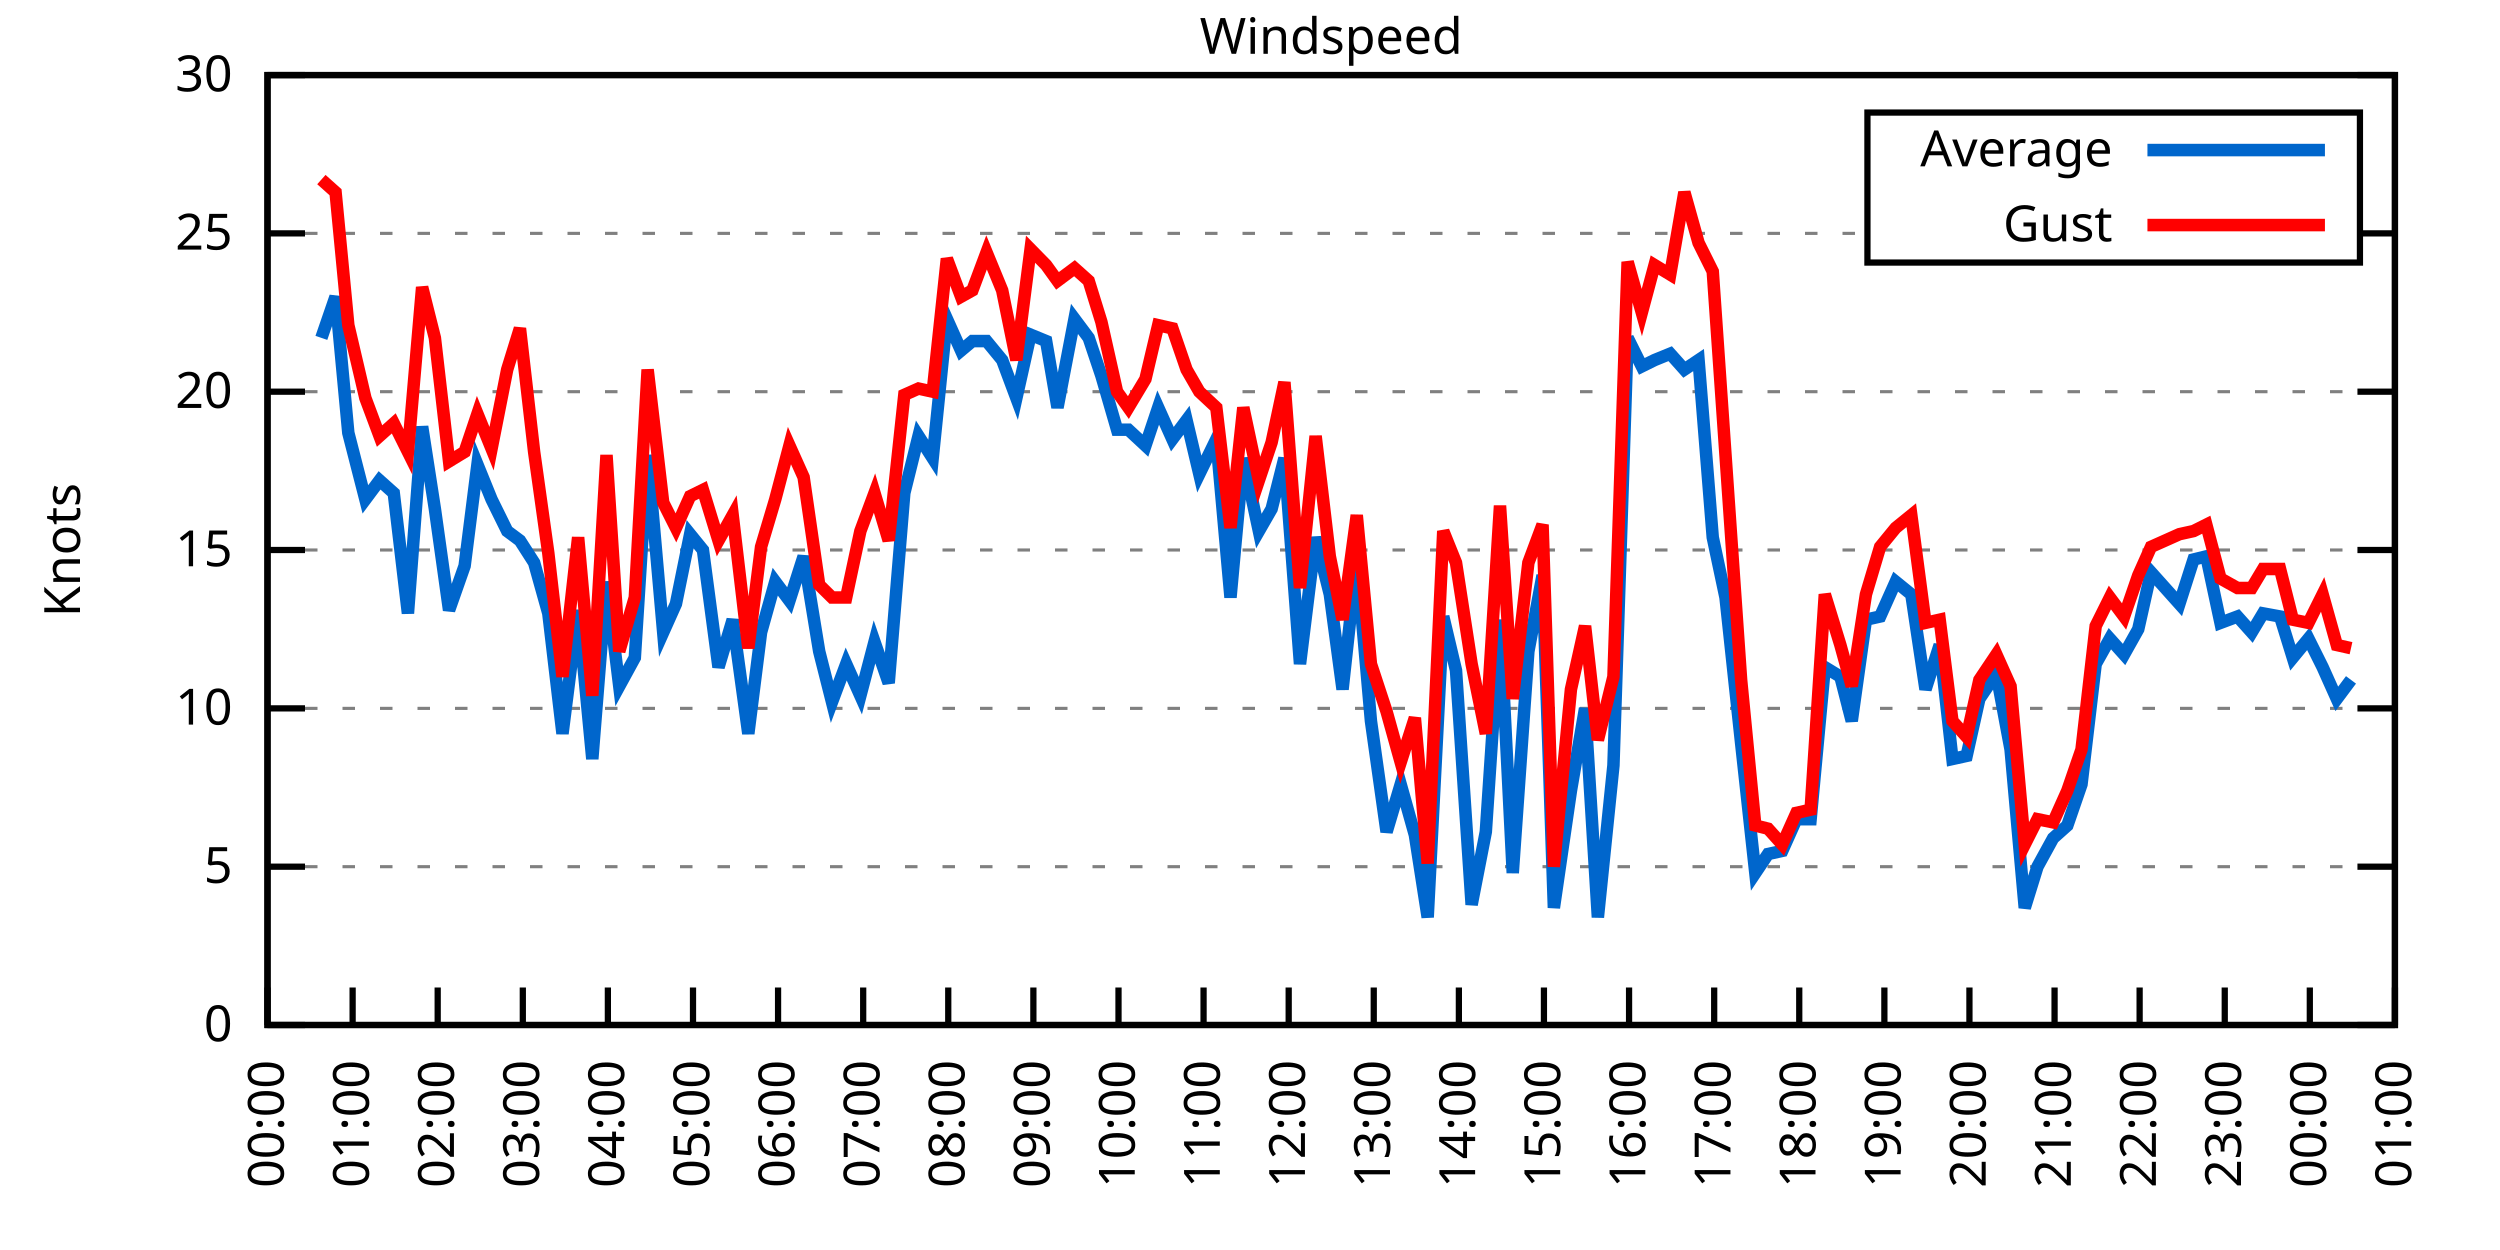
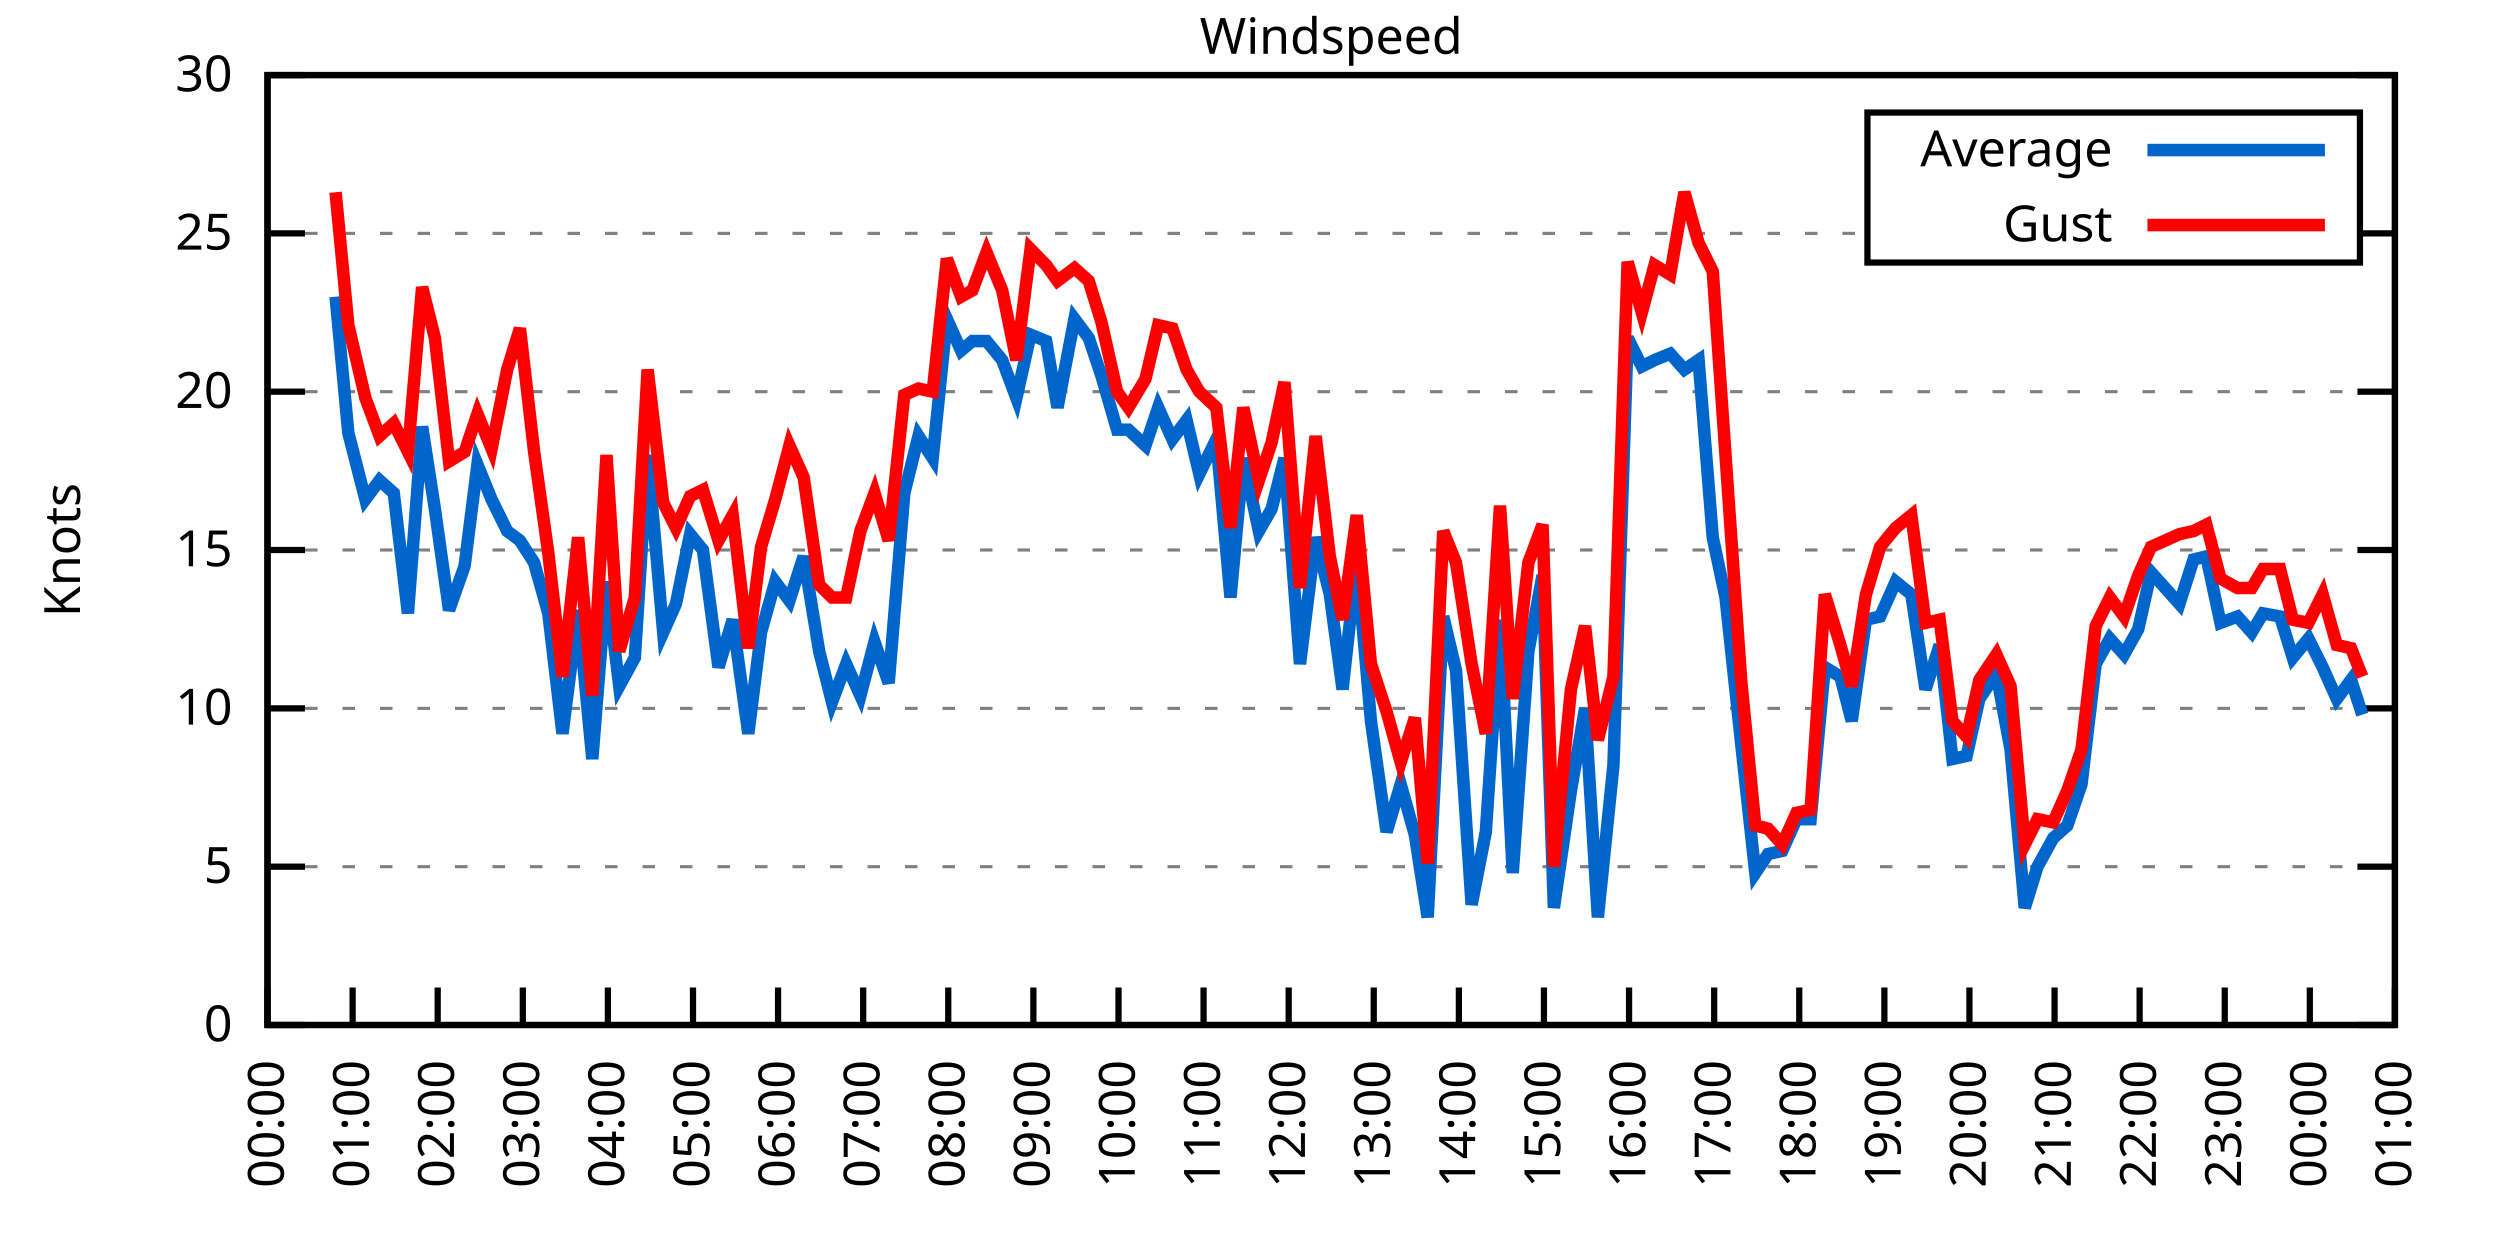
<svg xmlns="http://www.w3.org/2000/svg" xmlns:xlink="http://www.w3.org/1999/xlink" width="400" height="200" viewBox="0 0 400 200">
  <g id="gnuplot_canvas">
    <rect x="0" y="0" width="400" height="200" fill="none" />
    <defs>
      <circle id="gpDot" r="0.5" stroke-width="0.5" stroke="currentColor" />
      <path id="gpPt0" stroke-width="0.333" stroke="currentColor" d="M-1,0 h2 M0,-1 v2" />
      <path id="gpPt1" stroke-width="0.333" stroke="currentColor" d="M-1,-1 L1,1 M1,-1 L-1,1" />
      <path id="gpPt2" stroke-width="0.333" stroke="currentColor" d="M-1,0 L1,0 M0,-1 L0,1 M-1,-1 L1,1 M-1,1 L1,-1" />
      <rect id="gpPt3" stroke-width="0.333" stroke="currentColor" x="-1" y="-1" width="2" height="2" />
      <rect id="gpPt4" stroke-width="0.333" stroke="currentColor" fill="currentColor" x="-1" y="-1" width="2" height="2" />
      <circle id="gpPt5" stroke-width="0.333" stroke="currentColor" cx="0" cy="0" r="1" />
      <use xlink:href="#gpPt5" id="gpPt6" fill="currentColor" stroke="none" />
      <path id="gpPt7" stroke-width="0.333" stroke="currentColor" d="M0,-1.33 L-1.33,0.67 L1.33,0.67 z" />
      <use xlink:href="#gpPt7" id="gpPt8" fill="currentColor" stroke="none" />
      <use xlink:href="#gpPt7" id="gpPt9" stroke="currentColor" transform="rotate(180)" />
      <use xlink:href="#gpPt9" id="gpPt10" fill="currentColor" stroke="none" />
      <use xlink:href="#gpPt3" id="gpPt11" stroke="currentColor" transform="rotate(45)" />
      <use xlink:href="#gpPt11" id="gpPt12" fill="currentColor" stroke="none" />
      <path id="gpPt13" stroke-width="0.333" stroke="currentColor" d="M0,1.330 L1.265,0.411 L0.782,-1.067 L-0.782,-1.076 L-1.265,0.411 z" />
      <use xlink:href="#gpPt13" id="gpPt14" fill="currentColor" stroke="none" />
      <filter id="textbox" filterUnits="objectBoundingBox" x="0" y="0" height="1" width="1">
        <feFlood flood-color="white" flood-opacity="1" result="bgnd" />
        <feComposite in="SourceGraphic" in2="bgnd" operator="atop" />
      </filter>
      <filter id="greybox" filterUnits="objectBoundingBox" x="0" y="0" height="1" width="1">
        <feFlood flood-color="lightgrey" flood-opacity="1" result="grey" />
        <feComposite in="SourceGraphic" in2="grey" operator="atop" />
      </filter>
    </defs>
    <g fill="none" color="white" stroke="currentColor" stroke-width="1.00" stroke-linecap="butt" stroke-linejoin="miter">
</g>
    <g fill="none" color="black" stroke="currentColor" stroke-width="1.00" stroke-linecap="butt" stroke-linejoin="miter">
      <g stroke="none" shape-rendering="crispEdges">
        <polygon fill="rgb(255, 255, 255)" points="42.80,164.00 383.18,164.00 383.18,12.02 42.80,12.02 " />
      </g>
    </g>
    <g fill="none" color="black" stroke="currentColor" stroke-width="1.00" stroke-linecap="butt" stroke-linejoin="miter">
</g>
    <g fill="none" color="black" stroke="black" stroke-width="0.50" stroke-linecap="butt" stroke-linejoin="miter">
</g>
    <g fill="none" color="gray" stroke="currentColor" stroke-width="0.50" stroke-linecap="butt" stroke-linejoin="miter">
      <path stroke="gray" stroke-dasharray="2,4" class="gridline" d="M42.80,164.00 L383.19,164.00  " />
    </g>
    <g fill="none" color="gray" stroke="gray" stroke-width="1.00" stroke-linecap="butt" stroke-linejoin="miter">
</g>
    <g fill="none" color="black" stroke="currentColor" stroke-width="1.00" stroke-linecap="butt" stroke-linejoin="miter">
      <path stroke="black" d="M42.80,164.00 L48.80,164.00 M383.19,164.00 L377.19,164.00  " />
      <g transform="translate(37.20,166.60)" stroke="none" fill="black" font-family="Sans" font-size="8.00" text-anchor="end">
        <text>
          <tspan font-family="Sans"> 0</tspan>
        </text>
      </g>
    </g>
    <g fill="none" color="black" stroke="currentColor" stroke-width="1.00" stroke-linecap="butt" stroke-linejoin="miter">
</g>
    <g fill="none" color="black" stroke="black" stroke-width="0.50" stroke-linecap="butt" stroke-linejoin="miter">
</g>
    <g fill="none" color="gray" stroke="currentColor" stroke-width="0.50" stroke-linecap="butt" stroke-linejoin="miter">
      <path stroke="gray" stroke-dasharray="2,4" class="gridline" d="M42.80,138.67 L383.19,138.67  " />
    </g>
    <g fill="none" color="gray" stroke="gray" stroke-width="1.00" stroke-linecap="butt" stroke-linejoin="miter">
</g>
    <g fill="none" color="black" stroke="currentColor" stroke-width="1.00" stroke-linecap="butt" stroke-linejoin="miter">
      <path stroke="black" d="M42.80,138.67 L48.80,138.67 M383.19,138.67 L377.19,138.67  " />
      <g transform="translate(37.20,141.27)" stroke="none" fill="black" font-family="Sans" font-size="8.00" text-anchor="end">
        <text>
          <tspan font-family="Sans"> 5</tspan>
        </text>
      </g>
    </g>
    <g fill="none" color="black" stroke="currentColor" stroke-width="1.00" stroke-linecap="butt" stroke-linejoin="miter">
</g>
    <g fill="none" color="black" stroke="black" stroke-width="0.50" stroke-linecap="butt" stroke-linejoin="miter">
</g>
    <g fill="none" color="gray" stroke="currentColor" stroke-width="0.50" stroke-linecap="butt" stroke-linejoin="miter">
      <path stroke="gray" stroke-dasharray="2,4" class="gridline" d="M42.80,113.34 L383.19,113.34  " />
    </g>
    <g fill="none" color="gray" stroke="gray" stroke-width="1.00" stroke-linecap="butt" stroke-linejoin="miter">
</g>
    <g fill="none" color="black" stroke="currentColor" stroke-width="1.00" stroke-linecap="butt" stroke-linejoin="miter">
      <path stroke="black" d="M42.80,113.34 L48.80,113.34 M383.19,113.34 L377.19,113.34  " />
      <g transform="translate(37.20,115.94)" stroke="none" fill="black" font-family="Sans" font-size="8.00" text-anchor="end">
        <text>
          <tspan font-family="Sans"> 10</tspan>
        </text>
      </g>
    </g>
    <g fill="none" color="black" stroke="currentColor" stroke-width="1.00" stroke-linecap="butt" stroke-linejoin="miter">
</g>
    <g fill="none" color="black" stroke="black" stroke-width="0.50" stroke-linecap="butt" stroke-linejoin="miter">
</g>
    <g fill="none" color="gray" stroke="currentColor" stroke-width="0.50" stroke-linecap="butt" stroke-linejoin="miter">
      <path stroke="gray" stroke-dasharray="2,4" class="gridline" d="M42.80,88.00 L383.19,88.00  " />
    </g>
    <g fill="none" color="gray" stroke="gray" stroke-width="1.00" stroke-linecap="butt" stroke-linejoin="miter">
</g>
    <g fill="none" color="black" stroke="currentColor" stroke-width="1.00" stroke-linecap="butt" stroke-linejoin="miter">
      <path stroke="black" d="M42.80,88.00 L48.80,88.00 M383.19,88.00 L377.19,88.00  " />
      <g transform="translate(37.20,90.60)" stroke="none" fill="black" font-family="Sans" font-size="8.00" text-anchor="end">
        <text>
          <tspan font-family="Sans"> 15</tspan>
        </text>
      </g>
    </g>
    <g fill="none" color="black" stroke="currentColor" stroke-width="1.00" stroke-linecap="butt" stroke-linejoin="miter">
</g>
    <g fill="none" color="black" stroke="black" stroke-width="0.50" stroke-linecap="butt" stroke-linejoin="miter">
</g>
    <g fill="none" color="gray" stroke="currentColor" stroke-width="0.50" stroke-linecap="butt" stroke-linejoin="miter">
      <path stroke="gray" stroke-dasharray="2,4" class="gridline" d="M42.80,62.67 L383.19,62.67  " />
    </g>
    <g fill="none" color="gray" stroke="gray" stroke-width="1.00" stroke-linecap="butt" stroke-linejoin="miter">
</g>
    <g fill="none" color="black" stroke="currentColor" stroke-width="1.00" stroke-linecap="butt" stroke-linejoin="miter">
      <path stroke="black" d="M42.80,62.67 L48.80,62.67 M383.19,62.67 L377.19,62.67  " />
      <g transform="translate(37.20,65.27)" stroke="none" fill="black" font-family="Sans" font-size="8.00" text-anchor="end">
        <text>
          <tspan font-family="Sans"> 20</tspan>
        </text>
      </g>
    </g>
    <g fill="none" color="black" stroke="currentColor" stroke-width="1.00" stroke-linecap="butt" stroke-linejoin="miter">
</g>
    <g fill="none" color="black" stroke="black" stroke-width="0.50" stroke-linecap="butt" stroke-linejoin="miter">
</g>
    <g fill="none" color="gray" stroke="currentColor" stroke-width="0.50" stroke-linecap="butt" stroke-linejoin="miter">
      <path stroke="gray" stroke-dasharray="2,4" class="gridline" d="M42.80,37.34 L298.79,37.34 M377.59,37.34 L383.19,37.34  " />
    </g>
    <g fill="none" color="gray" stroke="gray" stroke-width="1.00" stroke-linecap="butt" stroke-linejoin="miter">
</g>
    <g fill="none" color="black" stroke="currentColor" stroke-width="1.00" stroke-linecap="butt" stroke-linejoin="miter">
      <path stroke="black" d="M42.80,37.34 L48.80,37.34 M383.19,37.34 L377.19,37.34  " />
      <g transform="translate(37.20,39.94)" stroke="none" fill="black" font-family="Sans" font-size="8.00" text-anchor="end">
        <text>
          <tspan font-family="Sans"> 25</tspan>
        </text>
      </g>
    </g>
    <g fill="none" color="black" stroke="currentColor" stroke-width="1.00" stroke-linecap="butt" stroke-linejoin="miter">
</g>
    <g fill="none" color="black" stroke="black" stroke-width="0.50" stroke-linecap="butt" stroke-linejoin="miter">
</g>
    <g fill="none" color="gray" stroke="currentColor" stroke-width="0.50" stroke-linecap="butt" stroke-linejoin="miter">
      <path stroke="gray" stroke-dasharray="2,4" class="gridline" d="M42.80,12.01 L383.19,12.01  " />
    </g>
    <g fill="none" color="gray" stroke="gray" stroke-width="1.00" stroke-linecap="butt" stroke-linejoin="miter">
</g>
    <g fill="none" color="black" stroke="currentColor" stroke-width="1.00" stroke-linecap="butt" stroke-linejoin="miter">
      <path stroke="black" d="M42.80,12.01 L48.80,12.01 M383.19,12.01 L377.19,12.01  " />
      <g transform="translate(37.20,14.61)" stroke="none" fill="black" font-family="Sans" font-size="8.00" text-anchor="end">
        <text>
          <tspan font-family="Sans"> 30</tspan>
        </text>
      </g>
    </g>
    <g fill="none" color="black" stroke="currentColor" stroke-width="1.00" stroke-linecap="butt" stroke-linejoin="miter">
      <path stroke="black" d="M42.80,164.00 L42.80,158.00  " />
      <g transform="translate(45.40,169.60) rotate(270.00)" stroke="none" fill="black" font-family="Sans" font-size="8.00" text-anchor="end">
        <text>
          <tspan font-family="Sans">00:00</tspan>
        </text>
      </g>
    </g>
    <g fill="none" color="black" stroke="currentColor" stroke-width="1.00" stroke-linecap="butt" stroke-linejoin="miter">
      <path stroke="black" d="M56.42,164.00 L56.42,158.00  " />
      <g transform="translate(59.02,169.60) rotate(270.00)" stroke="none" fill="black" font-family="Sans" font-size="8.00" text-anchor="end">
        <text>
          <tspan font-family="Sans">01:00</tspan>
        </text>
      </g>
    </g>
    <g fill="none" color="black" stroke="currentColor" stroke-width="1.00" stroke-linecap="butt" stroke-linejoin="miter">
      <path stroke="black" d="M70.03,164.00 L70.03,158.00  " />
      <g transform="translate(72.63,169.60) rotate(270.00)" stroke="none" fill="black" font-family="Sans" font-size="8.00" text-anchor="end">
        <text>
          <tspan font-family="Sans">02:00</tspan>
        </text>
      </g>
    </g>
    <g fill="none" color="black" stroke="currentColor" stroke-width="1.00" stroke-linecap="butt" stroke-linejoin="miter">
      <path stroke="black" d="M83.65,164.00 L83.65,158.00  " />
      <g transform="translate(86.25,169.60) rotate(270.00)" stroke="none" fill="black" font-family="Sans" font-size="8.00" text-anchor="end">
        <text>
          <tspan font-family="Sans">03:00</tspan>
        </text>
      </g>
    </g>
    <g fill="none" color="black" stroke="currentColor" stroke-width="1.00" stroke-linecap="butt" stroke-linejoin="miter">
      <path stroke="black" d="M97.26,164.00 L97.26,158.00  " />
      <g transform="translate(99.86,169.60) rotate(270.00)" stroke="none" fill="black" font-family="Sans" font-size="8.00" text-anchor="end">
        <text>
          <tspan font-family="Sans">04:00</tspan>
        </text>
      </g>
    </g>
    <g fill="none" color="black" stroke="currentColor" stroke-width="1.00" stroke-linecap="butt" stroke-linejoin="miter">
      <path stroke="black" d="M110.88,164.00 L110.88,158.00  " />
      <g transform="translate(113.48,169.60) rotate(270.00)" stroke="none" fill="black" font-family="Sans" font-size="8.00" text-anchor="end">
        <text>
          <tspan font-family="Sans">05:00</tspan>
        </text>
      </g>
    </g>
    <g fill="none" color="black" stroke="currentColor" stroke-width="1.00" stroke-linecap="butt" stroke-linejoin="miter">
      <path stroke="black" d="M124.49,164.00 L124.49,158.00  " />
      <g transform="translate(127.09,169.60) rotate(270.00)" stroke="none" fill="black" font-family="Sans" font-size="8.00" text-anchor="end">
        <text>
          <tspan font-family="Sans">06:00</tspan>
        </text>
      </g>
    </g>
    <g fill="none" color="black" stroke="currentColor" stroke-width="1.00" stroke-linecap="butt" stroke-linejoin="miter">
      <path stroke="black" d="M138.11,164.00 L138.11,158.00  " />
      <g transform="translate(140.71,169.60) rotate(270.00)" stroke="none" fill="black" font-family="Sans" font-size="8.00" text-anchor="end">
        <text>
          <tspan font-family="Sans">07:00</tspan>
        </text>
      </g>
    </g>
    <g fill="none" color="black" stroke="currentColor" stroke-width="1.00" stroke-linecap="butt" stroke-linejoin="miter">
      <path stroke="black" d="M151.72,164.00 L151.72,158.00  " />
      <g transform="translate(154.32,169.60) rotate(270.00)" stroke="none" fill="black" font-family="Sans" font-size="8.00" text-anchor="end">
        <text>
          <tspan font-family="Sans">08:00</tspan>
        </text>
      </g>
    </g>
    <g fill="none" color="black" stroke="currentColor" stroke-width="1.00" stroke-linecap="butt" stroke-linejoin="miter">
      <path stroke="black" d="M165.34,164.00 L165.34,158.00  " />
      <g transform="translate(167.94,169.60) rotate(270.00)" stroke="none" fill="black" font-family="Sans" font-size="8.00" text-anchor="end">
        <text>
          <tspan font-family="Sans">09:00</tspan>
        </text>
      </g>
    </g>
    <g fill="none" color="black" stroke="currentColor" stroke-width="1.00" stroke-linecap="butt" stroke-linejoin="miter">
      <path stroke="black" d="M178.96,164.00 L178.96,158.00  " />
      <g transform="translate(181.56,169.60) rotate(270.00)" stroke="none" fill="black" font-family="Sans" font-size="8.00" text-anchor="end">
        <text>
          <tspan font-family="Sans">10:00</tspan>
        </text>
      </g>
    </g>
    <g fill="none" color="black" stroke="currentColor" stroke-width="1.00" stroke-linecap="butt" stroke-linejoin="miter">
      <path stroke="black" d="M192.57,164.00 L192.57,158.00  " />
      <g transform="translate(195.17,169.60) rotate(270.00)" stroke="none" fill="black" font-family="Sans" font-size="8.00" text-anchor="end">
        <text>
          <tspan font-family="Sans">11:00</tspan>
        </text>
      </g>
    </g>
    <g fill="none" color="black" stroke="currentColor" stroke-width="1.00" stroke-linecap="butt" stroke-linejoin="miter">
      <path stroke="black" d="M206.19,164.00 L206.19,158.00  " />
      <g transform="translate(208.79,169.60) rotate(270.00)" stroke="none" fill="black" font-family="Sans" font-size="8.00" text-anchor="end">
        <text>
          <tspan font-family="Sans">12:00</tspan>
        </text>
      </g>
    </g>
    <g fill="none" color="black" stroke="currentColor" stroke-width="1.00" stroke-linecap="butt" stroke-linejoin="miter">
      <path stroke="black" d="M219.80,164.00 L219.80,158.00  " />
      <g transform="translate(222.40,169.60) rotate(270.00)" stroke="none" fill="black" font-family="Sans" font-size="8.00" text-anchor="end">
        <text>
          <tspan font-family="Sans">13:00</tspan>
        </text>
      </g>
    </g>
    <g fill="none" color="black" stroke="currentColor" stroke-width="1.00" stroke-linecap="butt" stroke-linejoin="miter">
      <path stroke="black" d="M233.42,164.00 L233.42,158.00  " />
      <g transform="translate(236.02,169.60) rotate(270.00)" stroke="none" fill="black" font-family="Sans" font-size="8.00" text-anchor="end">
        <text>
          <tspan font-family="Sans">14:00</tspan>
        </text>
      </g>
    </g>
    <g fill="none" color="black" stroke="currentColor" stroke-width="1.00" stroke-linecap="butt" stroke-linejoin="miter">
      <path stroke="black" d="M247.03,164.00 L247.03,158.00  " />
      <g transform="translate(249.63,169.60) rotate(270.00)" stroke="none" fill="black" font-family="Sans" font-size="8.00" text-anchor="end">
        <text>
          <tspan font-family="Sans">15:00</tspan>
        </text>
      </g>
    </g>
    <g fill="none" color="black" stroke="currentColor" stroke-width="1.00" stroke-linecap="butt" stroke-linejoin="miter">
      <path stroke="black" d="M260.65,164.00 L260.65,158.00  " />
      <g transform="translate(263.25,169.60) rotate(270.00)" stroke="none" fill="black" font-family="Sans" font-size="8.00" text-anchor="end">
        <text>
          <tspan font-family="Sans">16:00</tspan>
        </text>
      </g>
    </g>
    <g fill="none" color="black" stroke="currentColor" stroke-width="1.00" stroke-linecap="butt" stroke-linejoin="miter">
      <path stroke="black" d="M274.27,164.00 L274.27,158.00  " />
      <g transform="translate(276.87,169.60) rotate(270.00)" stroke="none" fill="black" font-family="Sans" font-size="8.00" text-anchor="end">
        <text>
          <tspan font-family="Sans">17:00</tspan>
        </text>
      </g>
    </g>
    <g fill="none" color="black" stroke="currentColor" stroke-width="1.00" stroke-linecap="butt" stroke-linejoin="miter">
      <path stroke="black" d="M287.88,164.00 L287.88,158.00  " />
      <g transform="translate(290.48,169.60) rotate(270.00)" stroke="none" fill="black" font-family="Sans" font-size="8.00" text-anchor="end">
        <text>
          <tspan font-family="Sans">18:00</tspan>
        </text>
      </g>
    </g>
    <g fill="none" color="black" stroke="currentColor" stroke-width="1.00" stroke-linecap="butt" stroke-linejoin="miter">
      <path stroke="black" d="M301.50,164.00 L301.50,158.00  " />
      <g transform="translate(304.10,169.60) rotate(270.00)" stroke="none" fill="black" font-family="Sans" font-size="8.00" text-anchor="end">
        <text>
          <tspan font-family="Sans">19:00</tspan>
        </text>
      </g>
    </g>
    <g fill="none" color="black" stroke="currentColor" stroke-width="1.00" stroke-linecap="butt" stroke-linejoin="miter">
      <path stroke="black" d="M315.11,164.00 L315.11,158.00  " />
      <g transform="translate(317.71,169.60) rotate(270.00)" stroke="none" fill="black" font-family="Sans" font-size="8.00" text-anchor="end">
        <text>
          <tspan font-family="Sans">20:00</tspan>
        </text>
      </g>
    </g>
    <g fill="none" color="black" stroke="currentColor" stroke-width="1.00" stroke-linecap="butt" stroke-linejoin="miter">
      <path stroke="black" d="M328.73,164.00 L328.73,158.00  " />
      <g transform="translate(331.33,169.60) rotate(270.00)" stroke="none" fill="black" font-family="Sans" font-size="8.00" text-anchor="end">
        <text>
          <tspan font-family="Sans">21:00</tspan>
        </text>
      </g>
    </g>
    <g fill="none" color="black" stroke="currentColor" stroke-width="1.00" stroke-linecap="butt" stroke-linejoin="miter">
      <path stroke="black" d="M342.34,164.00 L342.34,158.00  " />
      <g transform="translate(344.94,169.60) rotate(270.00)" stroke="none" fill="black" font-family="Sans" font-size="8.00" text-anchor="end">
        <text>
          <tspan font-family="Sans">22:00</tspan>
        </text>
      </g>
    </g>
    <g fill="none" color="black" stroke="currentColor" stroke-width="1.00" stroke-linecap="butt" stroke-linejoin="miter">
      <path stroke="black" d="M355.96,164.00 L355.96,158.00  " />
      <g transform="translate(358.56,169.60) rotate(270.00)" stroke="none" fill="black" font-family="Sans" font-size="8.00" text-anchor="end">
        <text>
          <tspan font-family="Sans">23:00</tspan>
        </text>
      </g>
    </g>
    <g fill="none" color="black" stroke="currentColor" stroke-width="1.00" stroke-linecap="butt" stroke-linejoin="miter">
      <path stroke="black" d="M369.57,164.00 L369.57,158.00  " />
      <g transform="translate(372.17,169.60) rotate(270.00)" stroke="none" fill="black" font-family="Sans" font-size="8.00" text-anchor="end">
        <text>
          <tspan font-family="Sans">00:00</tspan>
        </text>
      </g>
    </g>
    <g fill="none" color="black" stroke="currentColor" stroke-width="1.00" stroke-linecap="butt" stroke-linejoin="miter">
      <path stroke="black" d="M383.19,164.00 L383.19,158.00  " />
      <g transform="translate(385.79,169.60) rotate(270.00)" stroke="none" fill="black" font-family="Sans" font-size="8.00" text-anchor="end">
        <text>
          <tspan font-family="Sans">01:00</tspan>
        </text>
      </g>
    </g>
    <g fill="none" color="black" stroke="currentColor" stroke-width="1.00" stroke-linecap="butt" stroke-linejoin="miter">
</g>
    <g fill="none" color="black" stroke="currentColor" stroke-width="1.00" stroke-linecap="butt" stroke-linejoin="miter">
      <path stroke="black" d="M42.80,12.01 L42.80,164.00 L383.19,164.00 L383.19,12.01 L42.80,12.01 Z  " />
    </g>
    <g fill="none" color="black" stroke="currentColor" stroke-width="1.00" stroke-linecap="butt" stroke-linejoin="miter">
</g>
    <g fill="none" color="black" stroke="currentColor" stroke-width="1.00" stroke-linecap="butt" stroke-linejoin="miter">
      <path stroke="black" d="M298.79,42.01 L298.79,18.01 L377.59,18.01 L377.59,42.01 L298.79,42.01 Z  " />
    </g>
    <g id="Windspeed_plot_1">
      <g fill="none" color="white" stroke="black" stroke-width="2.00" stroke-linecap="butt" stroke-linejoin="miter">
</g>
      <g fill="none" color="black" stroke="currentColor" stroke-width="2.00" stroke-linecap="butt" stroke-linejoin="miter">
        <g transform="translate(337.99,26.61)" stroke="none" fill="black" font-family="Sans" font-size="8.00" text-anchor="end">
          <text>
            <tspan font-family="Sans">Average</tspan>
          </text>
        </g>
      </g>
      <g fill="none" color="black" stroke="currentColor" stroke-width="2.00" stroke-linecap="butt" stroke-linejoin="miter">
-         <path stroke="rgb(  0, 102, 204)" d="M343.59,24.01 L371.99,24.01 M51.42,54.06 L53.69,47.47 L55.73,69.26 L58.46,79.90 L60.73,76.86 L63.00,78.89   L65.27,98.14 L67.54,68.25 L69.58,81.42 L71.85,97.63 L74.34,90.54 L76.39,74.33 L78.65,79.90 L81.15,84.97   L83.19,86.49 L85.46,90.03 L87.73,98.14 L90.00,117.39 L92.50,97.63 L94.77,121.44 L97.04,93.07 L99.08,109.79   L101.57,105.23 L103.62,72.81 L106.11,101.18 L108.15,96.62 L110.42,85.47 L112.47,88.00 L114.96,106.75 L117.23,99.15   L119.73,117.39 L121.77,101.18 L124.04,93.07 L126.31,96.11 L128.58,89.02 L131.07,104.22 L133.12,112.32 L135.39,106.24   L137.66,111.31 L139.92,102.70 L142.19,109.28 L144.69,78.89 L146.96,69.77 L149.23,73.31 L151.50,51.02 L153.77,56.09   L155.58,54.57 L157.85,54.57 L160.35,57.61 L162.62,63.69 L164.89,53.55 L167.38,54.57 L169.20,65.21 L171.92,51.02   L174.19,54.06 L176.23,60.14 L178.73,68.75 L180.54,68.75 L183.27,71.29 L185.31,65.21 L187.58,70.27 L189.85,67.23   L191.89,75.85 L194.61,70.27 L196.88,95.60 L198.93,73.31 L201.42,84.97 L203.46,81.42 L205.51,73.31 L208.00,106.24   L210.50,85.98 L212.77,95.10 L214.81,110.30 L217.08,89.52 L219.35,115.36 L221.85,133.10 L224.11,125.50 L226.38,133.60   L228.43,146.77 L230.92,98.64 L232.96,107.26 L235.46,144.75 L237.73,133.10 L240.00,99.15 L242.04,139.68 L244.54,104.22   L246.81,92.06 L248.62,145.25 L251.35,126.51 L253.61,113.34 L255.66,146.77 L258.15,122.46 L260.42,54.06 L262.69,58.62   L264.73,57.61 L267.23,56.59 L269.50,59.13 L271.77,57.61 L274.04,85.98 L276.08,95.60 L278.58,118.91 L280.85,139.68   L282.89,136.64 L285.16,136.14 L287.43,131.07 L289.70,131.07 L291.97,106.75 L294.46,108.27 L296.28,115.36 L298.55,99.15   L300.82,98.64 L303.31,93.07 L305.81,95.10 L308.08,110.30 L310.35,103.20 L312.39,121.44 L314.66,120.94 L316.70,111.82   L319.42,107.76 L321.69,119.92 L323.96,145.25 L326.00,138.67 L328.50,134.11 L330.77,132.08 L333.04,125.50 L335.31,106.24   L337.58,102.19 L339.85,104.72 L342.12,100.67 L344.16,91.55 L348.70,96.62 L350.97,89.52 L353.01,89.02 L355.28,99.66   L358.00,98.64 L360.27,101.18 L362.09,98.14 L364.81,98.64 L366.85,105.23 L369.35,102.19 L371.62,106.75 L373.89,111.82   L376.16,108.78  " />
+         <path stroke="rgb(  0, 102, 204)" d="M343.59,24.01 L371.99,24.01 M53.69,47.47 L55.73,69.26 L58.46,79.90 L60.73,76.86 L63.00,78.89 L65.27,98.14   L67.54,68.25 L69.58,81.42 L71.85,97.63 L74.34,90.54 L76.39,74.33 L78.65,79.90 L81.15,84.97 L83.19,86.49   L85.46,90.03 L87.73,98.14 L90.00,117.39 L92.50,97.63 L94.77,121.44 L97.04,93.07 L99.08,109.79 L101.57,105.23   L103.62,72.81 L106.11,101.18 L108.15,96.62 L110.42,85.47 L112.47,88.00 L114.96,106.75 L117.23,99.15 L119.73,117.39   L121.77,101.18 L124.04,93.07 L126.31,96.11 L128.58,89.02 L131.07,104.22 L133.12,112.32 L135.39,106.24 L137.66,111.31   L139.92,102.70 L142.19,109.28 L144.69,78.89 L146.96,69.77 L149.23,73.31 L151.50,51.02 L153.77,56.09 L155.58,54.57   L157.85,54.57 L160.35,57.61 L162.62,63.69 L164.89,53.55 L167.38,54.57 L169.20,65.21 L171.92,51.02 L174.19,54.06   L176.23,60.14 L178.73,68.75 L180.54,68.75 L183.27,71.29 L185.31,65.21 L187.58,70.27 L189.85,67.23 L191.89,75.85   L194.61,70.27 L196.88,95.60 L198.93,73.31 L201.42,84.97 L203.46,81.42 L205.51,73.31 L208.00,106.24 L210.50,85.98   L212.77,95.10 L214.81,110.30 L217.08,89.52 L219.35,115.36 L221.85,133.10 L224.11,125.50 L226.38,133.60 L228.43,146.77   L230.92,98.64 L232.96,107.26 L235.46,144.75 L237.73,133.10 L240.00,99.15 L242.04,139.68 L244.54,104.22 L246.81,92.06   L248.62,145.25 L251.35,126.51 L253.61,113.34 L255.66,146.77 L258.15,122.46 L260.42,54.06 L262.69,58.62 L264.73,57.61   L267.23,56.59 L269.50,59.13 L271.77,57.61 L274.04,85.98 L276.08,95.60 L278.58,118.91 L280.85,139.68 L282.89,136.64   L285.16,136.14 L287.43,131.07 L289.70,131.07 L291.97,106.75 L294.46,108.27 L296.28,115.36 L298.55,99.15 L300.82,98.64   L303.31,93.07 L305.81,95.10 L308.08,110.30 L310.35,103.20 L312.39,121.44 L314.66,120.94 L316.70,111.82 L319.42,107.76   L321.69,119.92 L323.96,145.25 L326.00,138.67 L328.50,134.11 L330.77,132.08 L333.04,125.50 L335.31,106.24 L337.58,102.19   L339.85,104.72 L342.12,100.67 L344.16,91.55 L348.70,96.62 L350.97,89.52 L353.01,89.02 L355.28,99.66 L358.00,98.64   L360.27,101.18 L362.09,98.14 L364.81,98.64 L366.85,105.23 L369.35,102.19 L371.62,106.75 L373.89,111.82 L376.16,108.78   L377.97,114.35  " />
      </g>
    </g>
    <g id="Windspeed_plot_2">
      <g fill="none" color="black" stroke="currentColor" stroke-width="2.00" stroke-linecap="butt" stroke-linejoin="miter">
        <g transform="translate(337.99,38.61)" stroke="none" fill="black" font-family="Sans" font-size="8.00" text-anchor="end">
          <text>
            <tspan font-family="Sans">Gust</tspan>
          </text>
        </g>
      </g>
      <g fill="none" color="black" stroke="currentColor" stroke-width="2.00" stroke-linecap="butt" stroke-linejoin="miter">
-         <path stroke="rgb(255,   0,   0)" d="M343.59,36.01 L371.99,36.01 M51.42,28.73 L53.69,30.76 L55.73,52.03 L58.46,63.69 L60.73,69.77 L63.00,67.74   L65.27,72.30 L67.54,45.95 L69.58,54.06 L71.85,73.82 L74.34,72.30 L76.39,66.22 L78.65,71.79 L81.15,59.13   L83.19,52.54 L85.46,72.30 L87.73,88.51 L90.00,108.27 L92.50,85.98 L94.77,111.31 L97.04,72.81 L99.08,104.22   L101.57,95.60 L103.62,59.13 L106.11,80.41 L108.15,84.46 L110.42,79.39 L112.47,78.38 L114.96,86.49 L117.23,82.43   L119.73,103.71 L121.77,87.50 L124.04,79.90 L126.31,71.29 L128.58,76.35 L131.07,93.58 L133.12,95.60 L135.39,95.60   L137.66,84.97 L139.92,78.89 L142.19,86.49 L144.69,63.18 L146.96,62.17 L149.23,62.67 L151.50,41.39 L153.77,47.47   L155.58,46.46 L157.85,40.38 L160.35,46.46 L162.62,57.61 L164.89,39.87 L167.38,42.41 L169.20,44.94 L171.92,42.91   L174.19,44.94 L176.23,51.53 L178.73,62.67 L180.54,65.21 L183.27,60.65 L185.31,52.03 L187.58,52.54 L189.85,59.13   L191.89,62.67 L194.61,65.21 L196.88,84.46 L198.93,65.21 L201.42,76.86 L203.46,70.78 L205.51,61.15 L208.00,94.08   L210.50,69.77 L212.77,89.02 L214.81,99.15 L217.08,82.43 L219.35,106.24 L221.85,113.84 L224.11,121.95 L226.38,114.86   L228.43,138.16 L230.92,84.97 L232.96,90.03 L235.46,106.24 L237.73,117.39 L240.00,80.91 L242.04,111.82 L244.54,90.03   L246.81,83.95 L248.62,138.67 L251.35,110.30 L253.61,100.16 L255.66,118.40 L258.15,108.27 L260.42,41.90 L262.69,50.01   L264.73,42.41 L267.23,43.93 L269.50,30.76 L271.77,38.86 L274.04,43.42 L276.08,72.81 L278.58,108.78 L280.85,132.08   L282.89,132.59 L285.16,135.12 L287.43,130.06 L289.70,129.55 L291.97,95.10 L294.46,103.20 L296.28,109.79 L298.55,95.10   L300.82,87.50 L303.31,84.46 L305.81,82.43 L308.08,99.66 L310.35,99.15 L312.39,115.36 L314.66,117.90 L316.70,108.78   L319.42,104.72 L321.69,109.79 L323.96,135.12 L326.00,131.07 L328.50,131.58 L330.77,126.51 L333.04,119.92 L335.31,100.16   L337.58,95.60 L339.85,98.64 L342.12,92.06 L344.16,87.50 L348.70,85.47 L350.97,84.97 L353.01,83.95 L355.28,92.56   L358.00,94.08 L360.27,94.08 L362.09,91.04 L364.81,91.04 L366.85,99.15 L369.35,99.66 L371.62,95.10 L373.89,103.20   L376.16,103.71  " />
+         <path stroke="rgb(255,   0,   0)" d="M343.59,36.01 L371.99,36.01 M53.69,30.76 L55.73,52.03 L58.46,63.69 L60.73,69.77 L63.00,67.74 L65.27,72.30   L67.54,45.95 L69.58,54.06 L71.85,73.82 L74.34,72.30 L76.39,66.22 L78.65,71.79 L81.15,59.13 L83.19,52.54   L85.46,72.30 L87.73,88.51 L90.00,108.27 L92.50,85.98 L94.77,111.31 L97.04,72.81 L99.08,104.22 L101.57,95.60   L103.62,59.13 L106.11,80.41 L108.15,84.46 L110.42,79.39 L112.47,78.38 L114.96,86.49 L117.23,82.43 L119.73,103.71   L121.77,87.50 L124.04,79.90 L126.31,71.29 L128.58,76.35 L131.07,93.58 L133.12,95.60 L135.39,95.60 L137.66,84.97   L139.92,78.89 L142.19,86.49 L144.69,63.18 L146.96,62.17 L149.23,62.67 L151.50,41.39 L153.77,47.47 L155.58,46.46   L157.85,40.38 L160.35,46.46 L162.62,57.61 L164.89,39.87 L167.38,42.41 L169.20,44.94 L171.92,42.91 L174.19,44.94   L176.23,51.53 L178.73,62.67 L180.54,65.21 L183.27,60.65 L185.31,52.03 L187.58,52.54 L189.85,59.13 L191.89,62.67   L194.61,65.21 L196.88,84.46 L198.93,65.21 L201.42,76.86 L203.46,70.78 L205.51,61.15 L208.00,94.08 L210.50,69.77   L212.77,89.02 L214.81,99.15 L217.08,82.43 L219.35,106.24 L221.85,113.84 L224.11,121.95 L226.38,114.86 L228.43,138.16   L230.92,84.97 L232.96,90.03 L235.46,106.24 L237.73,117.39 L240.00,80.91 L242.04,111.82 L244.54,90.03 L246.81,83.95   L248.62,138.67 L251.35,110.30 L253.61,100.16 L255.66,118.40 L258.15,108.27 L260.42,41.90 L262.69,50.01 L264.73,42.41   L267.23,43.93 L269.50,30.76 L271.77,38.86 L274.04,43.42 L276.08,72.81 L278.58,108.78 L280.85,132.08 L282.89,132.59   L285.16,135.12 L287.43,130.06 L289.70,129.55 L291.97,95.10 L294.46,103.20 L296.28,109.79 L298.55,95.10 L300.82,87.50   L303.31,84.46 L305.81,82.43 L308.08,99.66 L310.35,99.15 L312.39,115.36 L314.66,117.90 L316.70,108.78 L319.42,104.72   L321.69,109.79 L323.96,135.12 L326.00,131.07 L328.50,131.58 L330.77,126.51 L333.04,119.92 L335.31,100.16 L337.58,95.60   L339.85,98.64 L342.12,92.06 L344.16,87.50 L348.70,85.47 L350.97,84.97 L353.01,83.95 L355.28,92.56 L358.00,94.08   L360.27,94.08 L362.09,91.04 L364.81,91.04 L366.85,99.15 L369.35,99.66 L371.62,95.10 L373.89,103.20 L376.16,103.71   L377.97,108.27  " />
      </g>
    </g>
    <g fill="none" color="black" stroke="currentColor" stroke-width="2.00" stroke-linecap="butt" stroke-linejoin="miter">
</g>
    <g fill="none" color="black" stroke="black" stroke-width="1.00" stroke-linecap="butt" stroke-linejoin="miter">
</g>
    <g fill="none" color="black" stroke="currentColor" stroke-width="1.00" stroke-linecap="butt" stroke-linejoin="miter">
      <path stroke="black" d="M42.80,12.01 L42.80,164.00 L383.19,164.00 L383.19,12.01 L42.80,12.01 Z  " />
      <g transform="translate(12.80,88.01) rotate(270.00)" stroke="none" fill="black" font-family="Sans" font-size="8.00" text-anchor="middle">
        <text>
          <tspan font-family="Sans">Knots</tspan>
        </text>
      </g>
    </g>
    <g fill="none" color="black" stroke="currentColor" stroke-width="1.00" stroke-linecap="butt" stroke-linejoin="miter">
</g>
    <g fill="none" color="black" stroke="currentColor" stroke-width="1.00" stroke-linecap="butt" stroke-linejoin="miter">
      <g transform="translate(212.99,8.61)" stroke="none" fill="black" font-family="Sans" font-size="8.00" text-anchor="middle">
        <text>
          <tspan font-family="Sans">Windspeed</tspan>
        </text>
      </g>
    </g>
    <g fill="none" color="black" stroke="currentColor" stroke-width="1.00" stroke-linecap="butt" stroke-linejoin="miter">
</g>
  </g>
</svg>
